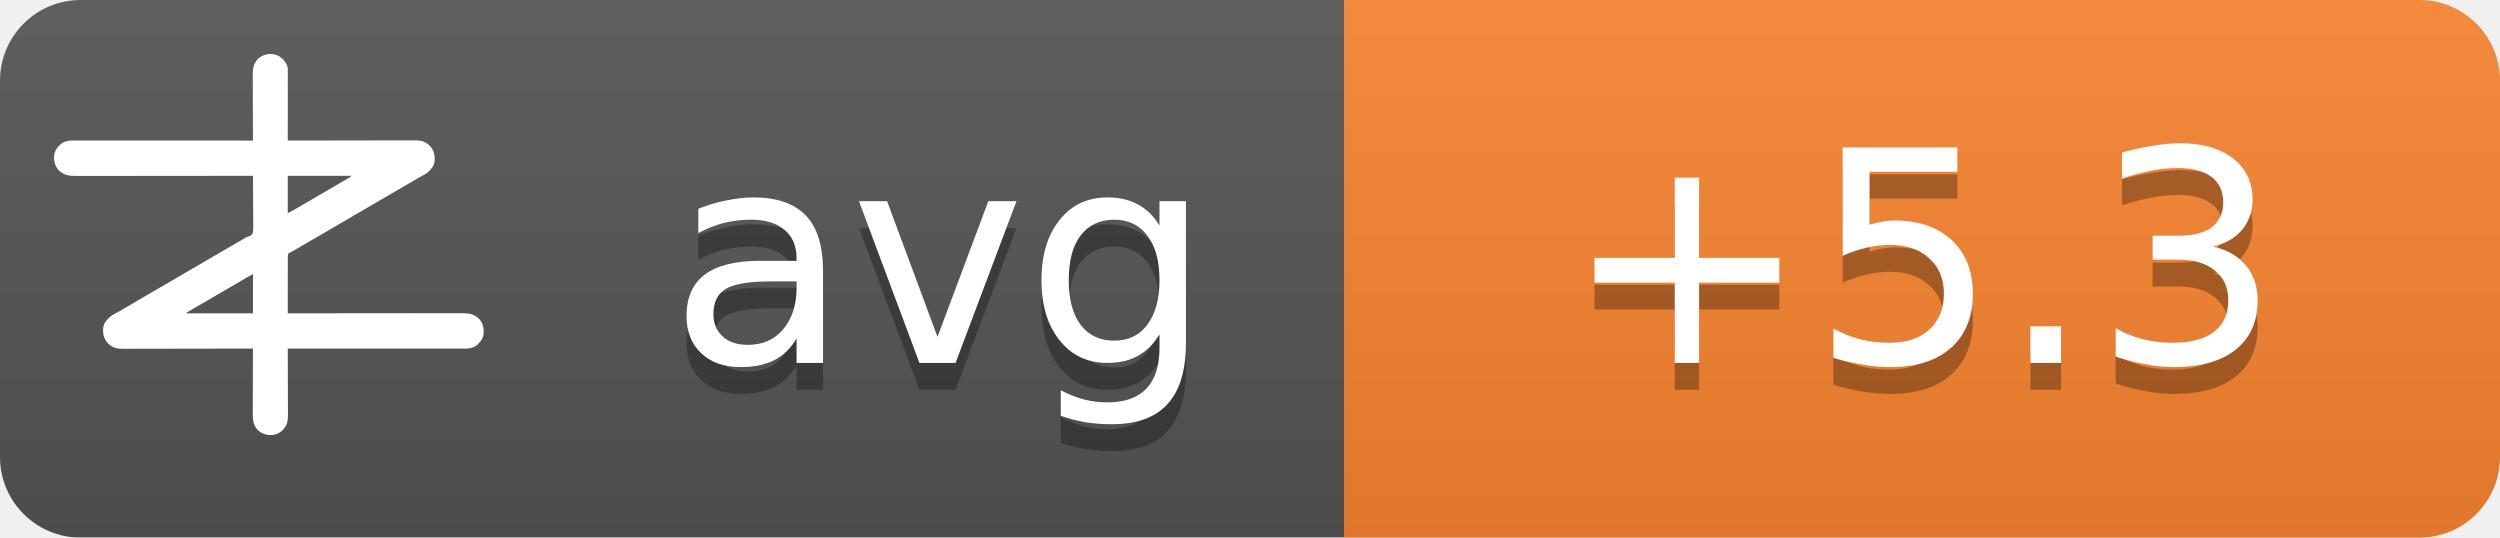
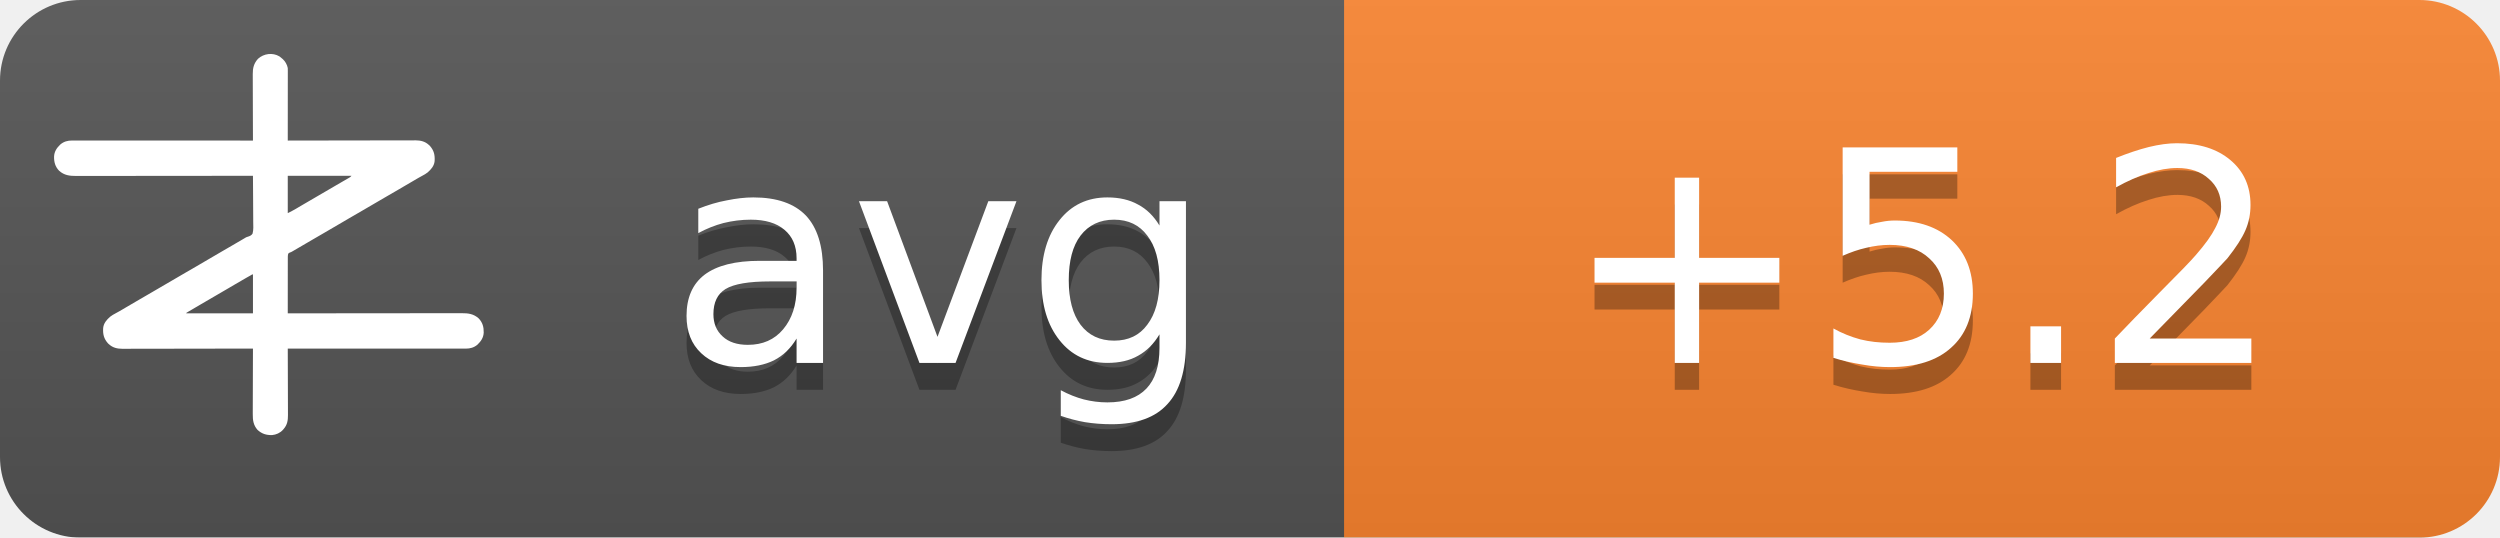
<svg xmlns="http://www.w3.org/2000/svg" width="93" height="20">
  <linearGradient id="b" x2="0" y2="100%">
    <stop offset="0" stop-color="#bbb" stop-opacity=".1" />
    <stop offset="1" stop-opacity=".1" />
  </linearGradient>
  <mask id="a">
    <rect width="93" height="20" rx="3" fill="#fff" />
  </mask>
  <g mask="url(#a)">
    <path fill="#555" d="M0 0h93v20H0z" />
    <path fill="#fb8530" d="M50 0h43v20H50z" />
    <path fill="url(#b)" d="M0 0h93v20H0z" />
  </g>
  <g fill="#fff" text-anchor="middle" font-family="DejaVu Sans,Verdana,Geneva,sans-serif" font-size="11">
    <text x="35" y="14.5" fill="#010101" fill-opacity=".3" text-anchor="middle">avg</text>
    <text x="35" y="13.5" text-anchor="middle">avg</text>
-     <text x="71.5" y="14.5" fill="#010101" fill-opacity=".3" text-anchor="middle">+5.3</text>
-     <text x="71.5" y="13.5" text-anchor="middle">+5.3</text>
+     <text x="71.5" y="14.5" fill="#010101" fill-opacity=".3" text-anchor="middle">+5.2</text>
+     <text x="71.5" y="13.5" text-anchor="middle">+5.2</text>
  </g>
  <g transform="translate(2, 2) scale(0.0156)">
    <path d="M538.273,6.355 C540.3,7.803 542.146,9.339 544,11 C544.605,11.501 545.209,12.003 545.832,12.52 C551.93,17.98 556.451,25.923 558,34 C558.09,36.348 558.122,38.699 558.12,41.049 C558.121,41.759 558.122,42.469 558.123,43.2 C558.124,45.578 558.119,47.957 558.114,50.335 C558.113,52.04 558.113,53.745 558.114,55.45 C558.114,60.08 558.108,64.71 558.101,69.339 C558.095,74.177 558.095,79.015 558.093,83.853 C558.09,93.015 558.082,102.177 558.072,111.339 C558.061,121.77 558.055,132.2 558.05,142.63 C558.04,164.087 558.022,185.543 558,207 C558.992,206.998 558.992,206.998 560.005,206.995 C599.244,206.906 638.484,206.837 677.724,206.796 C682.439,206.791 687.153,206.786 691.868,206.78 C692.807,206.779 693.746,206.778 694.713,206.777 C709.897,206.76 725.081,206.728 740.266,206.691 C755.854,206.654 771.443,206.632 787.031,206.624 C796.645,206.618 806.259,206.601 815.872,206.568 C822.471,206.547 829.069,206.541 835.668,206.546 C839.471,206.549 843.274,206.545 847.077,206.523 C851.211,206.5 855.344,206.508 859.478,206.519 C860.666,206.507 861.854,206.496 863.077,206.484 C874.708,206.566 885.27,209.022 894,217 C894.866,217.763 895.732,218.526 896.625,219.312 C906.609,230.61 909.093,241.115 908.211,255.893 C907.045,267.523 899.957,275.585 891.527,282.982 C887.507,286.192 883.149,288.577 878.625,291 C876.581,292.125 874.538,293.253 872.496,294.383 C871.434,294.97 870.371,295.557 869.277,296.161 C863.687,299.298 858.19,302.589 852.688,305.875 C842.692,311.83 832.649,317.693 822.564,323.493 C812.339,329.374 802.151,335.315 791.968,341.266 C786.98,344.18 781.99,347.09 777,350 C775,351.167 773,352.333 771,353.5 C767,355.833 763,358.167 759,360.5 C758.01,361.077 757.02,361.655 756,362.25 C753.999,363.417 751.997,364.585 749.996,365.752 C745.019,368.655 740.044,371.558 735.07,374.465 C724.795,380.468 714.504,386.442 704.188,392.375 C695.251,397.517 686.361,402.73 677.5,408 C667.565,413.909 657.583,419.731 647.563,425.494 C637.339,431.374 627.151,437.315 616.968,443.266 C611.98,446.18 606.99,449.09 602,452 C595.8,455.616 589.601,459.233 583.402,462.852 C581.779,463.799 581.779,463.799 580.123,464.766 C578.058,465.971 575.993,467.177 573.928,468.383 C572.991,468.929 572.055,469.476 571.09,470.039 C570.274,470.516 569.458,470.992 568.617,471.483 C566,473 566,473 562.392,474.252 C560.444,475.261 560.444,475.261 559,477 C557.895,481.466 558.058,485.91 558.114,490.489 C558.106,491.889 558.095,493.288 558.081,494.688 C558.052,498.486 558.066,502.282 558.088,506.08 C558.104,510.049 558.08,514.018 558.06,517.987 C558.029,525.502 558.033,533.017 558.05,540.532 C558.068,549.089 558.046,557.645 558.021,566.201 C557.97,583.801 557.969,601.4 558,619 C558.905,618.999 559.811,618.998 560.743,618.997 C614.404,618.929 668.065,618.878 721.726,618.847 C728.169,618.843 734.613,618.839 741.057,618.835 C742.339,618.834 743.622,618.834 744.944,618.833 C765.713,618.82 786.482,618.796 807.25,618.769 C828.563,618.74 849.875,618.724 871.187,618.718 C884.337,618.714 897.486,618.701 910.636,618.676 C919.654,618.66 928.673,618.656 937.691,618.659 C942.893,618.661 948.096,618.658 953.298,618.642 C958.065,618.628 962.833,618.627 967.6,618.637 C969.32,618.639 971.041,618.635 972.761,618.625 C988.359,618.545 1001.304,620.231 1013.289,631.07 C1022.63,640.831 1025.523,651.69 1025.273,664.816 C1024.716,676.951 1018.801,685.602 1010.25,693.75 C1002.107,700.576 993.074,703.126 982.638,703.123 C981.903,703.124 981.168,703.125 980.41,703.127 C977.94,703.129 975.469,703.125 972.998,703.12 C971.212,703.121 969.426,703.122 967.64,703.123 C962.725,703.125 957.811,703.121 952.897,703.116 C947.6,703.112 942.303,703.113 937.006,703.114 C927.826,703.114 918.646,703.111 909.467,703.106 C896.194,703.098 882.922,703.095 869.65,703.094 C848.117,703.092 826.585,703.085 805.052,703.075 C784.134,703.066 763.215,703.059 742.296,703.055 C740.362,703.055 740.362,703.055 738.389,703.054 C731.923,703.053 725.456,703.052 718.989,703.05 C665.326,703.04 611.663,703.022 558,703 C558.004,703.881 558.007,704.763 558.011,705.671 C558.1,727.147 558.166,748.623 558.207,770.099 C558.228,780.485 558.256,790.871 558.302,801.257 C558.342,810.312 558.367,819.367 558.376,828.422 C558.382,833.214 558.394,838.006 558.423,842.798 C558.45,847.315 558.458,851.831 558.452,856.348 C558.454,858 558.461,859.651 558.477,861.303 C558.593,874.39 556.909,884.889 548,895 C547.475,895.617 546.951,896.235 546.41,896.871 C539.67,904.246 530.375,908.396 520.457,909.341 C506.721,909.483 496.278,906.386 486,897 C475.869,885.646 474.41,873.462 474.546,858.87 C474.547,857.164 474.546,855.458 474.544,853.752 C474.543,849.152 474.566,844.551 474.594,839.951 C474.62,835.132 474.622,830.312 474.627,825.493 C474.639,816.381 474.672,807.269 474.712,798.157 C474.757,787.777 474.779,777.397 474.799,767.017 C474.84,745.678 474.911,724.339 475,703 C474.324,703.002 473.647,703.003 472.95,703.005 C432.834,703.094 392.718,703.163 352.601,703.204 C347.781,703.209 342.961,703.214 338.141,703.22 C337.181,703.221 336.222,703.222 335.233,703.223 C319.709,703.24 304.185,703.272 288.662,703.309 C272.725,703.346 256.788,703.368 240.852,703.376 C231.023,703.382 221.195,703.399 211.366,703.432 C204.62,703.453 197.875,703.459 191.129,703.454 C187.241,703.451 183.353,703.455 179.465,703.477 C175.897,703.496 172.329,703.497 168.762,703.484 C166.876,703.481 164.991,703.498 163.106,703.516 C151.4,703.435 140.793,701.035 132,693 C131.134,692.237 130.268,691.474 129.375,690.688 C119.391,679.39 116.907,668.885 117.789,654.107 C118.955,642.477 126.043,634.415 134.473,627.018 C138.493,623.808 142.851,621.423 147.375,619 C149.419,617.875 151.462,616.747 153.504,615.617 C154.566,615.03 155.629,614.443 156.723,613.839 C162.313,610.702 167.81,607.411 173.312,604.125 C183.308,598.17 193.351,592.307 203.436,586.507 C213.661,580.626 223.849,574.685 234.032,568.734 C239.02,565.82 244.01,562.91 249,560 C251,558.833 253,557.667 255,556.5 C267,549.5 279,542.5 291,535.5 C291.99,534.923 292.98,534.345 294,533.75 C296.001,532.583 298.003,531.415 300.004,530.248 C304.981,527.345 309.956,524.442 314.93,521.535 C325.205,515.532 335.496,509.558 345.812,503.625 C354.749,498.483 363.639,493.27 372.5,488 C382.435,482.091 392.417,476.269 402.437,470.506 C409.68,466.34 416.909,462.151 424.125,457.938 C425.588,457.083 425.588,457.083 427.08,456.212 C430.054,454.475 433.027,452.738 436,451 C440.208,448.541 444.416,446.083 448.625,443.625 C449.56,443.078 450.494,442.532 451.458,441.969 C452.371,441.435 453.285,440.901 454.227,440.352 C455.087,439.812 455.946,439.273 456.832,438.717 C460,437 460,437 463.571,436.011 C468.09,434.438 471.29,433.051 474,429 C476.614,419.869 475.804,409.751 475.621,400.323 C475.562,396.476 475.582,392.63 475.593,388.784 C475.603,381.508 475.541,374.236 475.454,366.961 C475.358,358.676 475.341,350.391 475.331,342.105 C475.309,325.069 475.188,308.035 475,291 C473.62,291.002 473.62,291.002 472.212,291.003 C417.674,291.071 363.137,291.122 308.599,291.153 C302.05,291.157 295.501,291.161 288.953,291.165 C287.649,291.166 286.345,291.166 285.002,291.167 C263.894,291.18 242.785,291.204 221.677,291.231 C200.017,291.26 178.357,291.276 156.696,291.282 C143.332,291.286 129.967,291.299 116.602,291.324 C107.437,291.34 98.271,291.344 89.106,291.341 C83.818,291.339 78.531,291.342 73.244,291.358 C68.398,291.372 63.554,291.373 58.708,291.363 C56.96,291.361 55.211,291.365 53.463,291.375 C37.782,291.454 24.767,289.833 12.711,278.93 C3.37,269.169 0.477,258.31 0.727,245.184 C1.284,233.049 7.199,224.398 15.75,216.25 C23.907,209.413 33.022,206.837 43.471,206.877 C44.592,206.875 44.592,206.875 45.735,206.873 C48.246,206.871 50.757,206.875 53.267,206.88 C55.083,206.879 56.898,206.878 58.713,206.877 C63.707,206.875 68.701,206.879 73.695,206.884 C79.078,206.888 84.461,206.887 89.844,206.886 C99.172,206.886 108.501,206.889 117.83,206.894 C131.317,206.902 144.805,206.905 158.293,206.906 C180.174,206.908 202.056,206.915 223.938,206.925 C245.197,206.934 266.455,206.941 287.714,206.945 C289.024,206.945 290.334,206.946 291.683,206.946 C298.255,206.947 304.827,206.948 311.398,206.95 C365.932,206.96 420.466,206.978 475,207 C474.996,206.119 474.993,205.237 474.989,204.329 C474.9,182.853 474.834,161.377 474.793,139.901 C474.772,129.515 474.744,119.129 474.698,108.743 C474.658,99.688 474.633,90.633 474.624,81.578 C474.618,76.786 474.606,71.994 474.577,67.202 C474.55,62.685 474.542,58.169 474.548,53.652 C474.546,52 474.539,50.349 474.523,48.697 C474.394,34.178 477.037,23.083 487,12 C500.963,-0.67 521.883,-3.417 538.273,6.355 Z M558,291 C558,320.37 558,349.74 558,380 C568.041,374.999 568.041,374.999 577.75,369.5 C579.212,368.63 580.674,367.76 582.137,366.891 C582.915,366.427 583.692,365.964 584.494,365.486 C589.168,362.714 593.867,359.985 598.562,357.25 C600.626,356.047 602.69,354.844 604.754,353.641 C606.305,352.737 606.305,352.737 607.887,351.814 C612.926,348.878 617.963,345.939 623,343 C625,341.833 627,340.667 629,339.5 C629.99,338.923 630.98,338.345 632,337.75 C665,318.5 665,318.5 668.005,316.747 C669.988,315.59 671.971,314.433 673.954,313.274 C679.207,310.206 684.467,307.151 689.738,304.113 C690.838,303.477 691.939,302.841 693.072,302.186 C695.187,300.963 697.304,299.744 699.424,298.529 C700.848,297.705 700.848,297.705 702.301,296.863 C703.138,296.382 703.975,295.9 704.837,295.404 C707.289,293.919 707.289,293.919 710,291 C659.84,291 609.68,291 558,291 Z M469.207,528.605 C468.196,529.17 467.184,529.735 466.142,530.316 C465.043,530.934 463.945,531.551 462.812,532.188 C461.682,532.822 460.552,533.456 459.387,534.109 C450.357,539.189 441.423,544.425 432.52,549.723 C426.741,553.161 420.935,556.553 415.125,559.938 C414.127,560.519 413.129,561.1 412.101,561.699 C410.078,562.878 408.055,564.056 406.032,565.234 C401.02,568.153 396.01,571.077 391,574 C389,575.167 387,576.333 385,577.5 C384.01,578.077 383.02,578.655 382,579.25 C373,584.5 373,584.5 369.998,586.251 C368.005,587.414 366.012,588.576 364.02,589.739 C358.909,592.721 353.798,595.7 348.684,598.676 C335.318,606.454 335.318,606.454 322,614.312 C321.065,614.863 321.065,614.863 320.111,615.425 C318.723,616.255 317.358,617.123 316,618 C316,618.33 316,618.66 316,619 C368.47,619 420.94,619 475,619 C475,588.31 475,557.62 475,526 C472.956,526 470.925,527.646 469.207,528.605 Z" fill="#fff" fill-rule="nonzero" />
  </g>
</svg>
